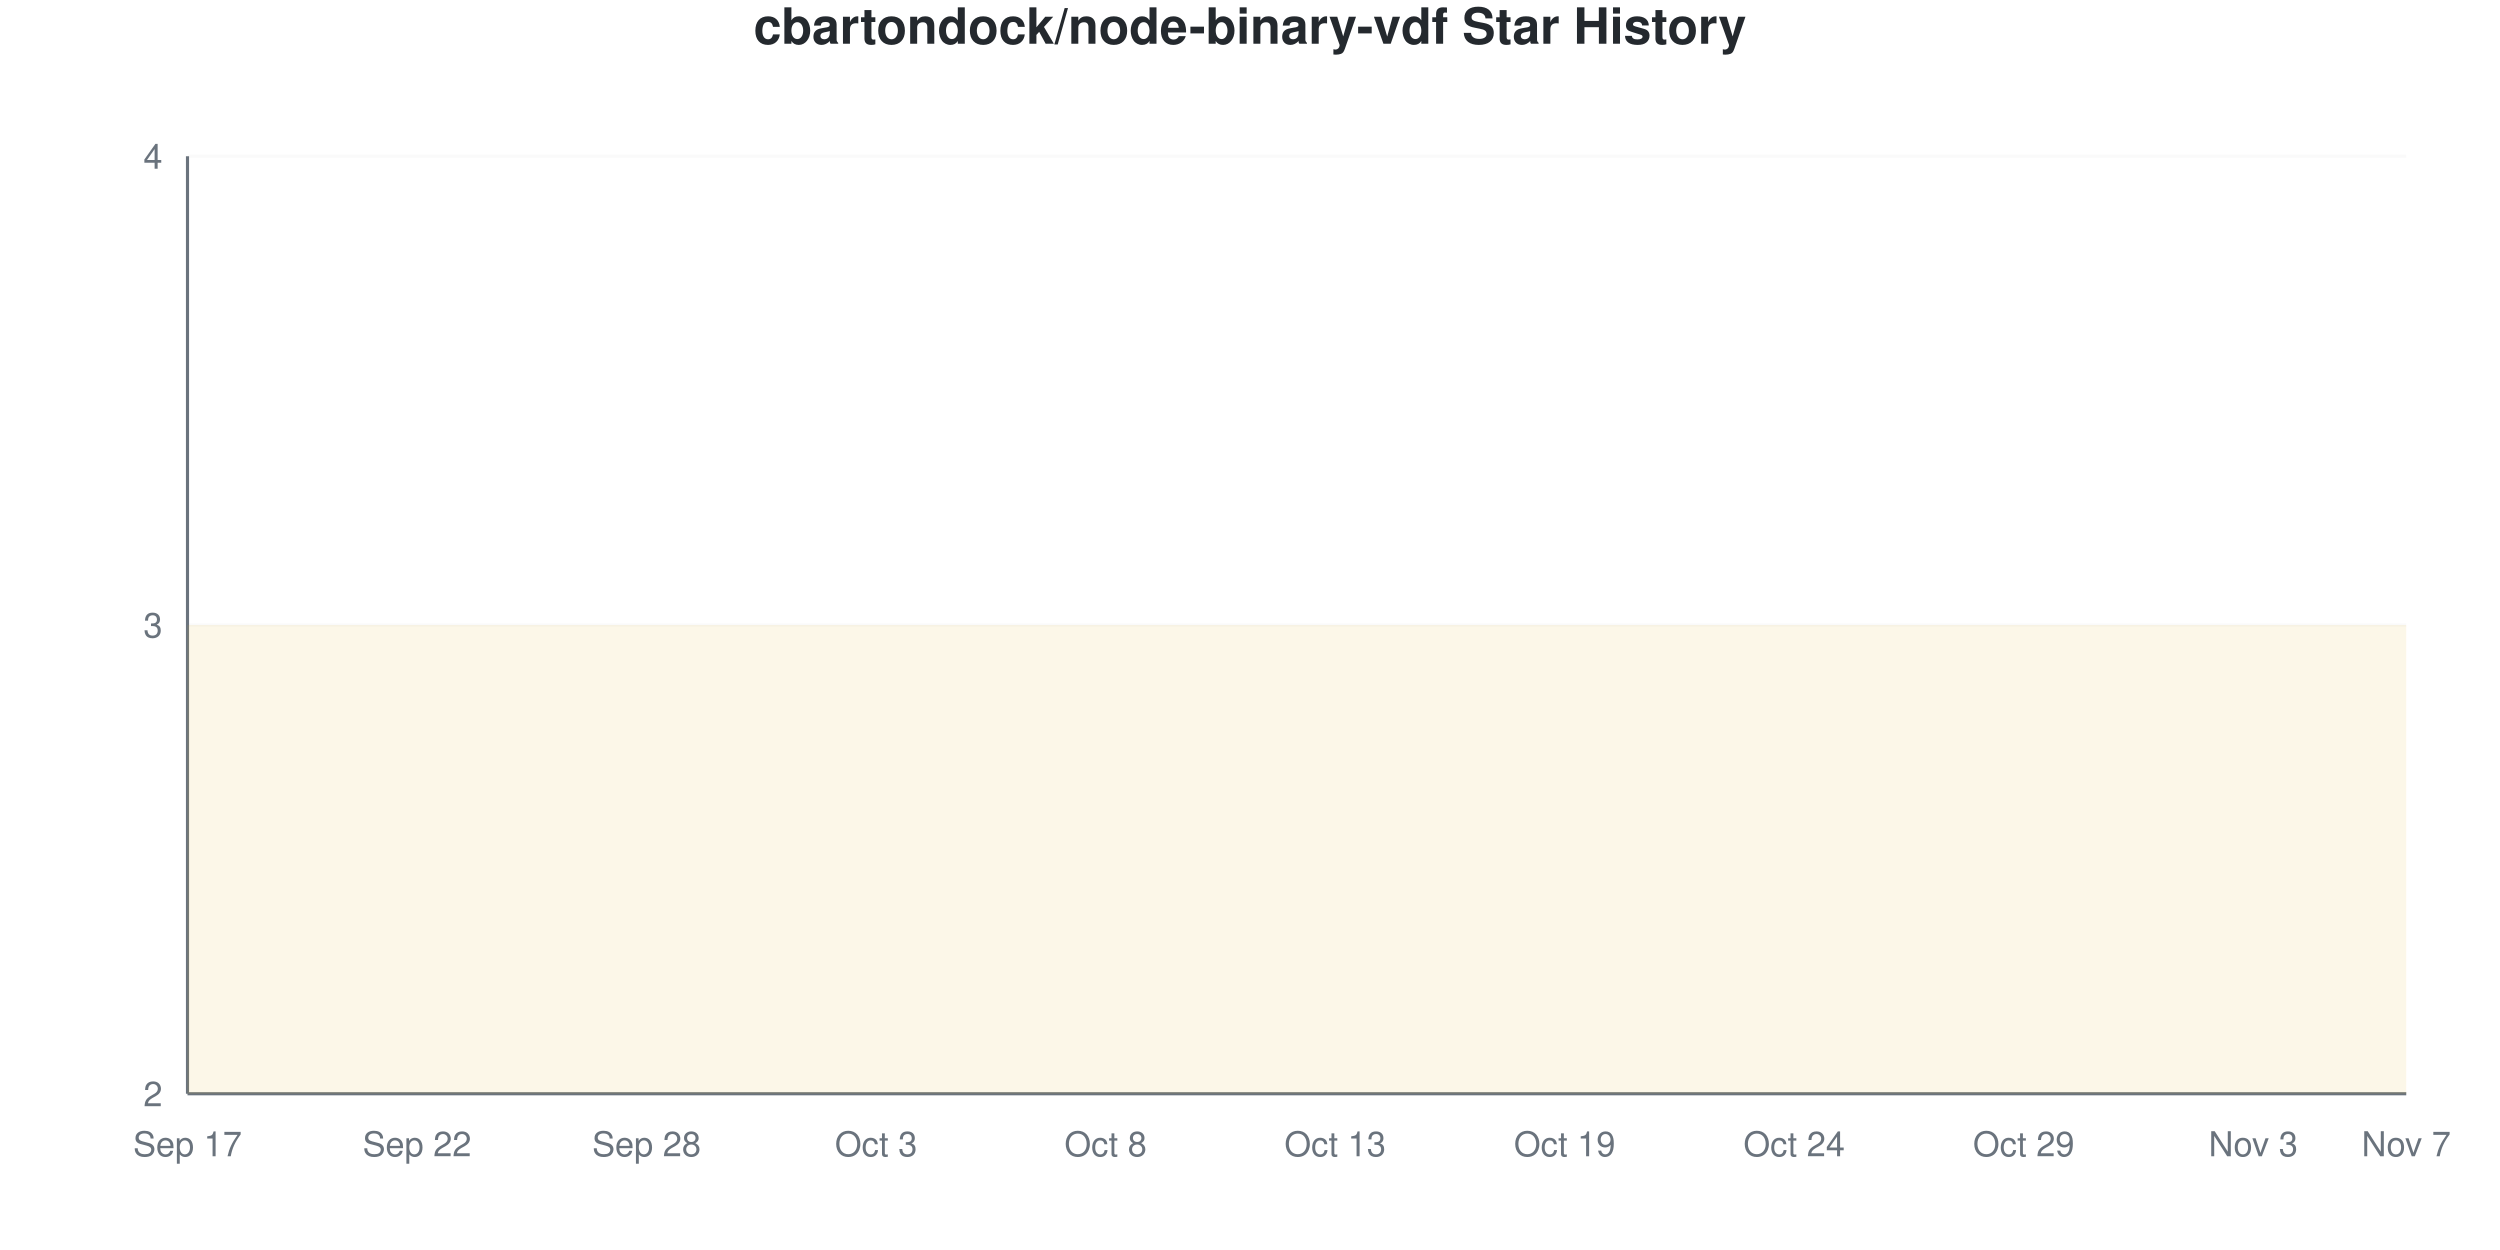
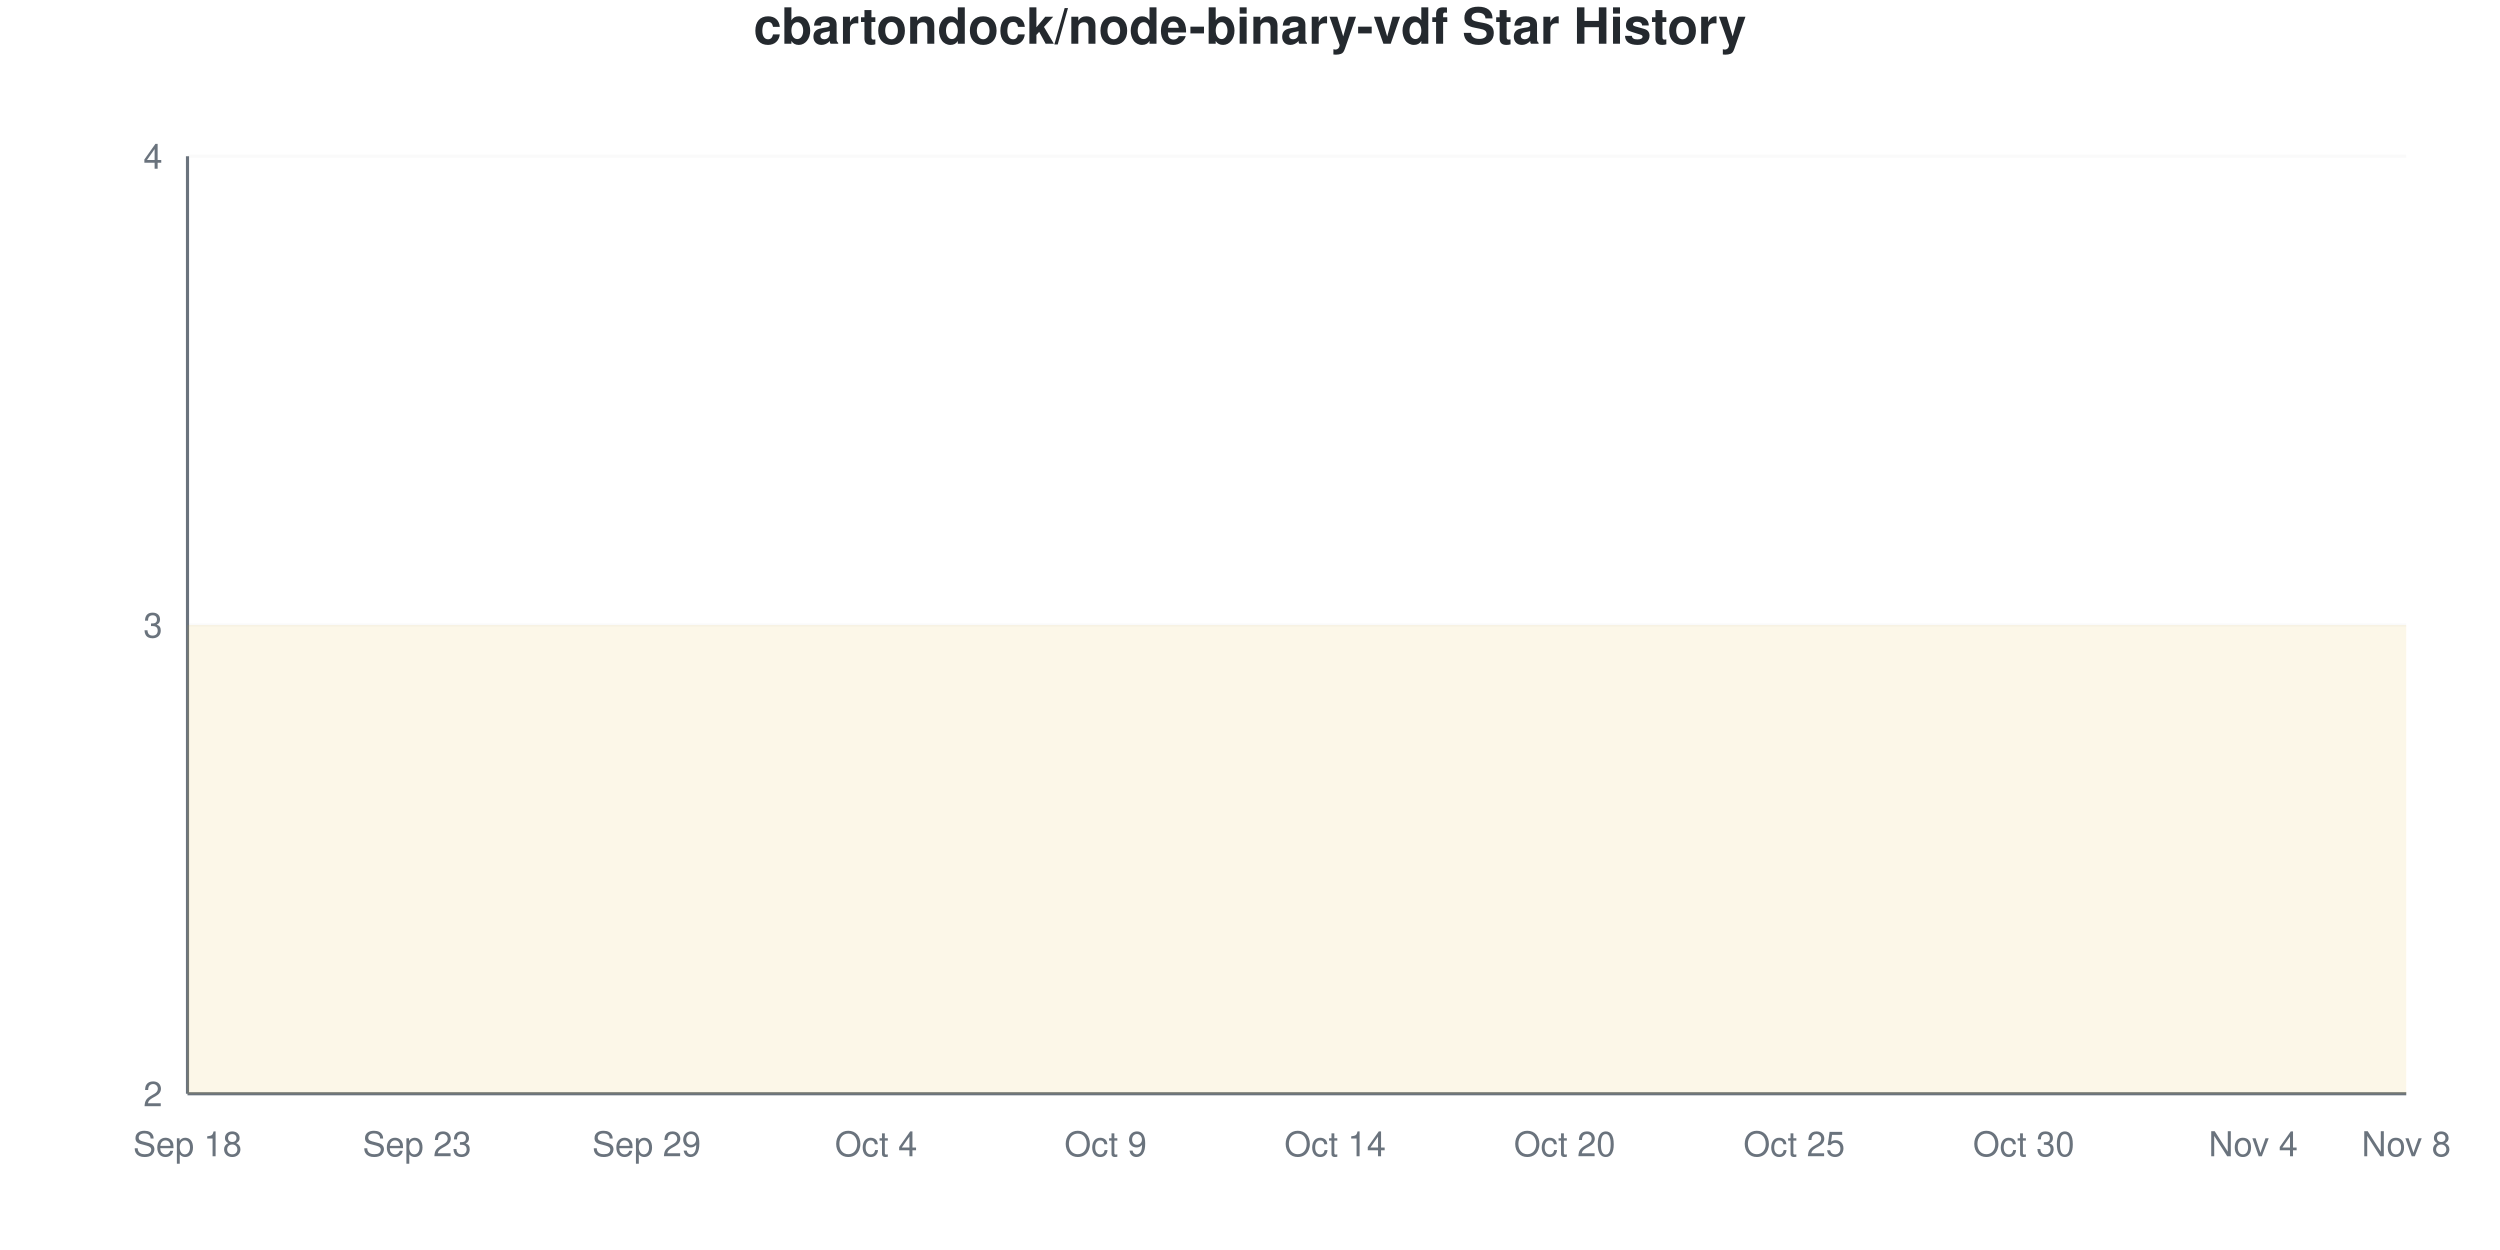
<svg xmlns="http://www.w3.org/2000/svg" viewBox="0 0 800 400" width="800" height="400">
  <style>
    @keyframes drawLine {
      to { stroke-dashoffset: 0; }
    }
    @keyframes fadeInPoint {
      from { opacity: 0; }
      to { opacity: 1; }
    }
    .data-line-0 {
      stroke-dasharray: 1290;
      stroke-dashoffset: 1290;
      animation: drawLine 2s ease-out forwards;
    }
    .data-point {
      opacity: 0;
      animation: fadeInPoint 0.5s ease-out forwards;
    }
    .chart-bg { fill: #fff; }
    .chart-text { fill: #24292e; }
    .chart-muted { fill: #6a737d; }
    .chart-grid { stroke: #eee; }
    .chart-axis { stroke: #6a737d; }
    @media (prefers-color-scheme: dark) {
      .chart-bg { fill: #0d1117; }
      .chart-text { fill: #e6edf3; }
      .chart-muted { fill: #8b949e; }
      .chart-grid { stroke: #21262d; }
      .chart-axis { stroke: #8b949e; }
    }
  </style>
  <rect width="800" height="400" class="chart-bg" />
  <text x="400" y="14" text-anchor="middle" class="chart-text" font-size="16" font-weight="bold" font-family="-apple-system, BlinkMacSystemFont, 'Segoe UI', Helvetica, Arial, sans-serif">cbartondock/node-binary-vdf Star History</text>
  <g class="grid">
    <line x1="60" y1="350" x2="770" y2="350" class="chart-grid" stroke-opacity="0.3" />
    <text x="52" y="354" text-anchor="end" class="chart-muted" font-size="11" font-family="-apple-system, BlinkMacSystemFont, 'Segoe UI', Helvetica, Arial, sans-serif">2</text>
    <line x1="60" y1="200" x2="770" y2="200" class="chart-grid" stroke-opacity="0.3" />
    <text x="52" y="204" text-anchor="end" class="chart-muted" font-size="11" font-family="-apple-system, BlinkMacSystemFont, 'Segoe UI', Helvetica, Arial, sans-serif">3</text>
    <line x1="60" y1="50" x2="770" y2="50" class="chart-grid" stroke-opacity="0.3" />
    <text x="52" y="54" text-anchor="end" class="chart-muted" font-size="11" font-family="-apple-system, BlinkMacSystemFont, 'Segoe UI', Helvetica, Arial, sans-serif">4</text>
  </g>
  <g class="milestones">
    
  </g>
  <g class="x-axis">
-     <text x="60" y="370" text-anchor="middle" class="chart-muted" font-size="11" font-family="-apple-system, BlinkMacSystemFont, 'Segoe UI', Helvetica, Arial, sans-serif">Sep 17</text>
-     <text x="133.448" y="370" text-anchor="middle" class="chart-muted" font-size="11" font-family="-apple-system, BlinkMacSystemFont, 'Segoe UI', Helvetica, Arial, sans-serif">Sep 22</text>
-     <text x="206.897" y="370" text-anchor="middle" class="chart-muted" font-size="11" font-family="-apple-system, BlinkMacSystemFont, 'Segoe UI', Helvetica, Arial, sans-serif">Sep 28</text>
-     <text x="280.345" y="370" text-anchor="middle" class="chart-muted" font-size="11" font-family="-apple-system, BlinkMacSystemFont, 'Segoe UI', Helvetica, Arial, sans-serif">Oct 3</text>
-     <text x="353.793" y="370" text-anchor="middle" class="chart-muted" font-size="11" font-family="-apple-system, BlinkMacSystemFont, 'Segoe UI', Helvetica, Arial, sans-serif">Oct 8</text>
-     <text x="427.241" y="370" text-anchor="middle" class="chart-muted" font-size="11" font-family="-apple-system, BlinkMacSystemFont, 'Segoe UI', Helvetica, Arial, sans-serif">Oct 13</text>
-     <text x="500.69" y="370" text-anchor="middle" class="chart-muted" font-size="11" font-family="-apple-system, BlinkMacSystemFont, 'Segoe UI', Helvetica, Arial, sans-serif">Oct 19</text>
-     <text x="574.138" y="370" text-anchor="middle" class="chart-muted" font-size="11" font-family="-apple-system, BlinkMacSystemFont, 'Segoe UI', Helvetica, Arial, sans-serif">Oct 24</text>
-     <text x="647.586" y="370" text-anchor="middle" class="chart-muted" font-size="11" font-family="-apple-system, BlinkMacSystemFont, 'Segoe UI', Helvetica, Arial, sans-serif">Oct 29</text>
-     <text x="721.034" y="370" text-anchor="middle" class="chart-muted" font-size="11" font-family="-apple-system, BlinkMacSystemFont, 'Segoe UI', Helvetica, Arial, sans-serif">Nov 3</text>
-     <text x="770" y="370" text-anchor="middle" class="chart-muted" font-size="11" font-family="-apple-system, BlinkMacSystemFont, 'Segoe UI', Helvetica, Arial, sans-serif">Nov 7</text>
+     <text x="60" y="370" text-anchor="middle" class="chart-muted" font-size="11" font-family="-apple-system, BlinkMacSystemFont, 'Segoe UI', Helvetica, Arial, sans-serif">Sep 18</text>
+     <text x="133.448" y="370" text-anchor="middle" class="chart-muted" font-size="11" font-family="-apple-system, BlinkMacSystemFont, 'Segoe UI', Helvetica, Arial, sans-serif">Sep 23</text>
+     <text x="206.897" y="370" text-anchor="middle" class="chart-muted" font-size="11" font-family="-apple-system, BlinkMacSystemFont, 'Segoe UI', Helvetica, Arial, sans-serif">Sep 29</text>
+     <text x="280.345" y="370" text-anchor="middle" class="chart-muted" font-size="11" font-family="-apple-system, BlinkMacSystemFont, 'Segoe UI', Helvetica, Arial, sans-serif">Oct 4</text>
+     <text x="353.793" y="370" text-anchor="middle" class="chart-muted" font-size="11" font-family="-apple-system, BlinkMacSystemFont, 'Segoe UI', Helvetica, Arial, sans-serif">Oct 9</text>
+     <text x="427.241" y="370" text-anchor="middle" class="chart-muted" font-size="11" font-family="-apple-system, BlinkMacSystemFont, 'Segoe UI', Helvetica, Arial, sans-serif">Oct 14</text>
+     <text x="500.69" y="370" text-anchor="middle" class="chart-muted" font-size="11" font-family="-apple-system, BlinkMacSystemFont, 'Segoe UI', Helvetica, Arial, sans-serif">Oct 20</text>
+     <text x="574.138" y="370" text-anchor="middle" class="chart-muted" font-size="11" font-family="-apple-system, BlinkMacSystemFont, 'Segoe UI', Helvetica, Arial, sans-serif">Oct 25</text>
+     <text x="647.586" y="370" text-anchor="middle" class="chart-muted" font-size="11" font-family="-apple-system, BlinkMacSystemFont, 'Segoe UI', Helvetica, Arial, sans-serif">Oct 30</text>
+     <text x="721.034" y="370" text-anchor="middle" class="chart-muted" font-size="11" font-family="-apple-system, BlinkMacSystemFont, 'Segoe UI', Helvetica, Arial, sans-serif">Nov 4</text>
+     <text x="770" y="370" text-anchor="middle" class="chart-muted" font-size="11" font-family="-apple-system, BlinkMacSystemFont, 'Segoe UI', Helvetica, Arial, sans-serif">Nov 8</text>
  </g>
  <line x1="60" y1="50" x2="60" y2="350" class="chart-axis" stroke-width="1" />
  <line x1="60" y1="350" x2="770" y2="350" class="chart-axis" stroke-width="1" />
  <path d="M60,350 L60,200 C68.161,200 76.322,200 84.483,200 C92.644,200 100.805,200 108.966,200 C117.126,200 125.287,200 133.448,200 C141.609,200 149.77,200 157.931,200 C166.092,200 174.253,200 182.414,200 C190.575,200 198.736,200 206.897,200 C215.057,200 223.218,200 231.379,200 C239.54,200 247.701,200 255.862,200 C264.023,200 272.184,200 280.345,200 C288.506,200 296.667,200 304.828,200 C312.989,200 321.149,200 329.31,200 C337.471,200 345.632,200 353.793,200 C361.954,200 370.115,200 378.276,200 C386.437,200 394.598,200 402.759,200 C410.92,200 419.08,200 427.241,200 C435.402,200 443.563,200 451.724,200 C459.885,200 468.046,200 476.207,200 C484.368,200 492.529,200 500.69,200 C508.851,200 517.011,200 525.172,200 C533.333,200 541.494,200 549.655,200 C557.816,200 565.977,200 574.138,200 C582.299,200 590.46,200 598.621,200 C606.782,200 614.943,200 623.103,200 C631.264,200 639.425,200 647.586,200 C655.747,200 663.908,200 672.069,200 C680.23,200 688.391,200 696.552,200 C704.713,200 712.874,200 721.034,200 C729.195,200 737.356,200 745.517,200 C753.678,200 761.839,200 770,200 L770,350 L60,350 Z" fill="#dfb317" fill-opacity="0.1" />
  <path d="M60,350 L60,200 C68.161,200 76.322,200 84.483,200 C92.644,200 100.805,200 108.966,200 C117.126,200 125.287,200 133.448,200 C141.609,200 149.77,200 157.931,200 C166.092,200 174.253,200 182.414,200 C190.575,200 198.736,200 206.897,200 C215.057,200 223.218,200 231.379,200 C239.54,200 247.701,200 255.862,200 C264.023,200 272.184,200 280.345,200 C288.506,200 296.667,200 304.828,200 C312.989,200 321.149,200 329.31,200 C337.471,200 345.632,200 353.793,200 C361.954,200 370.115,200 378.276,200 C386.437,200 394.598,200 402.759,200 C410.92,200 419.08,200 427.241,200 C435.402,200 443.563,200 451.724,200 C459.885,200 468.046,200 476.207,200 C484.368,200 492.529,200 500.69,200 C508.851,200 517.011,200 525.172,200 C533.333,200 541.494,200 549.655,200 C557.816,200 565.977,200 574.138,200 C582.299,200 590.46,200 598.621,200 C606.782,200 614.943,200 623.103,200 C631.264,200 639.425,200 647.586,200 C655.747,200 663.908,200 672.069,200 C680.23,200 688.391,200 696.552,200 C704.713,200 712.874,200 721.034,200 C729.195,200 737.356,200 745.517,200 C753.678,200 761.839,200 770,200" fill="none" stroke="#dfb317" stroke-width="2.5" class="data-line-0" />
  <g class="points">
    <circle cx="60" cy="200" r="4" fill="#dfb317" class="data-point" style="animation-delay: 1.50s" />
    <circle cx="84.483" cy="200" r="4" fill="#dfb317" class="data-point" style="animation-delay: 1.55s" />
    <circle cx="108.966" cy="200" r="4" fill="#dfb317" class="data-point" style="animation-delay: 1.60s" />
    <circle cx="133.448" cy="200" r="4" fill="#dfb317" class="data-point" style="animation-delay: 1.65s" />
    <circle cx="157.931" cy="200" r="4" fill="#dfb317" class="data-point" style="animation-delay: 1.70s" />
    <circle cx="182.414" cy="200" r="4" fill="#dfb317" class="data-point" style="animation-delay: 1.75s" />
    <circle cx="206.897" cy="200" r="4" fill="#dfb317" class="data-point" style="animation-delay: 1.80s" />
    <circle cx="231.379" cy="200" r="4" fill="#dfb317" class="data-point" style="animation-delay: 1.85s" />
    <circle cx="255.862" cy="200" r="4" fill="#dfb317" class="data-point" style="animation-delay: 1.90s" />
    <circle cx="280.345" cy="200" r="4" fill="#dfb317" class="data-point" style="animation-delay: 1.95s" />
    <circle cx="304.828" cy="200" r="4" fill="#dfb317" class="data-point" style="animation-delay: 2.00s" />
    <circle cx="329.31" cy="200" r="4" fill="#dfb317" class="data-point" style="animation-delay: 2.05s" />
    <circle cx="353.793" cy="200" r="4" fill="#dfb317" class="data-point" style="animation-delay: 2.10s" />
    <circle cx="378.276" cy="200" r="4" fill="#dfb317" class="data-point" style="animation-delay: 2.15s" />
    <circle cx="402.759" cy="200" r="4" fill="#dfb317" class="data-point" style="animation-delay: 2.20s" />
    <circle cx="427.241" cy="200" r="4" fill="#dfb317" class="data-point" style="animation-delay: 2.25s" />
    <circle cx="451.724" cy="200" r="4" fill="#dfb317" class="data-point" style="animation-delay: 2.30s" />
    <circle cx="476.207" cy="200" r="4" fill="#dfb317" class="data-point" style="animation-delay: 2.35s" />
    <circle cx="500.69" cy="200" r="4" fill="#dfb317" class="data-point" style="animation-delay: 2.40s" />
    <circle cx="525.172" cy="200" r="4" fill="#dfb317" class="data-point" style="animation-delay: 2.45s" />
    <circle cx="549.655" cy="200" r="4" fill="#dfb317" class="data-point" style="animation-delay: 2.50s" />
    <circle cx="574.138" cy="200" r="4" fill="#dfb317" class="data-point" style="animation-delay: 2.55s" />
    <circle cx="598.621" cy="200" r="4" fill="#dfb317" class="data-point" style="animation-delay: 2.60s" />
    <circle cx="623.103" cy="200" r="4" fill="#dfb317" class="data-point" style="animation-delay: 2.65s" />
    <circle cx="647.586" cy="200" r="4" fill="#dfb317" class="data-point" style="animation-delay: 2.70s" />
    <circle cx="672.069" cy="200" r="4" fill="#dfb317" class="data-point" style="animation-delay: 2.75s" />
    <circle cx="696.552" cy="200" r="4" fill="#dfb317" class="data-point" style="animation-delay: 2.80s" />
    <circle cx="721.034" cy="200" r="4" fill="#dfb317" class="data-point" style="animation-delay: 2.85s" />
    <circle cx="745.517" cy="200" r="4" fill="#dfb317" class="data-point" style="animation-delay: 2.90s" />
    <circle cx="770" cy="200" r="4" fill="#dfb317" class="data-point" style="animation-delay: 2.95s" />
  </g>
</svg>
